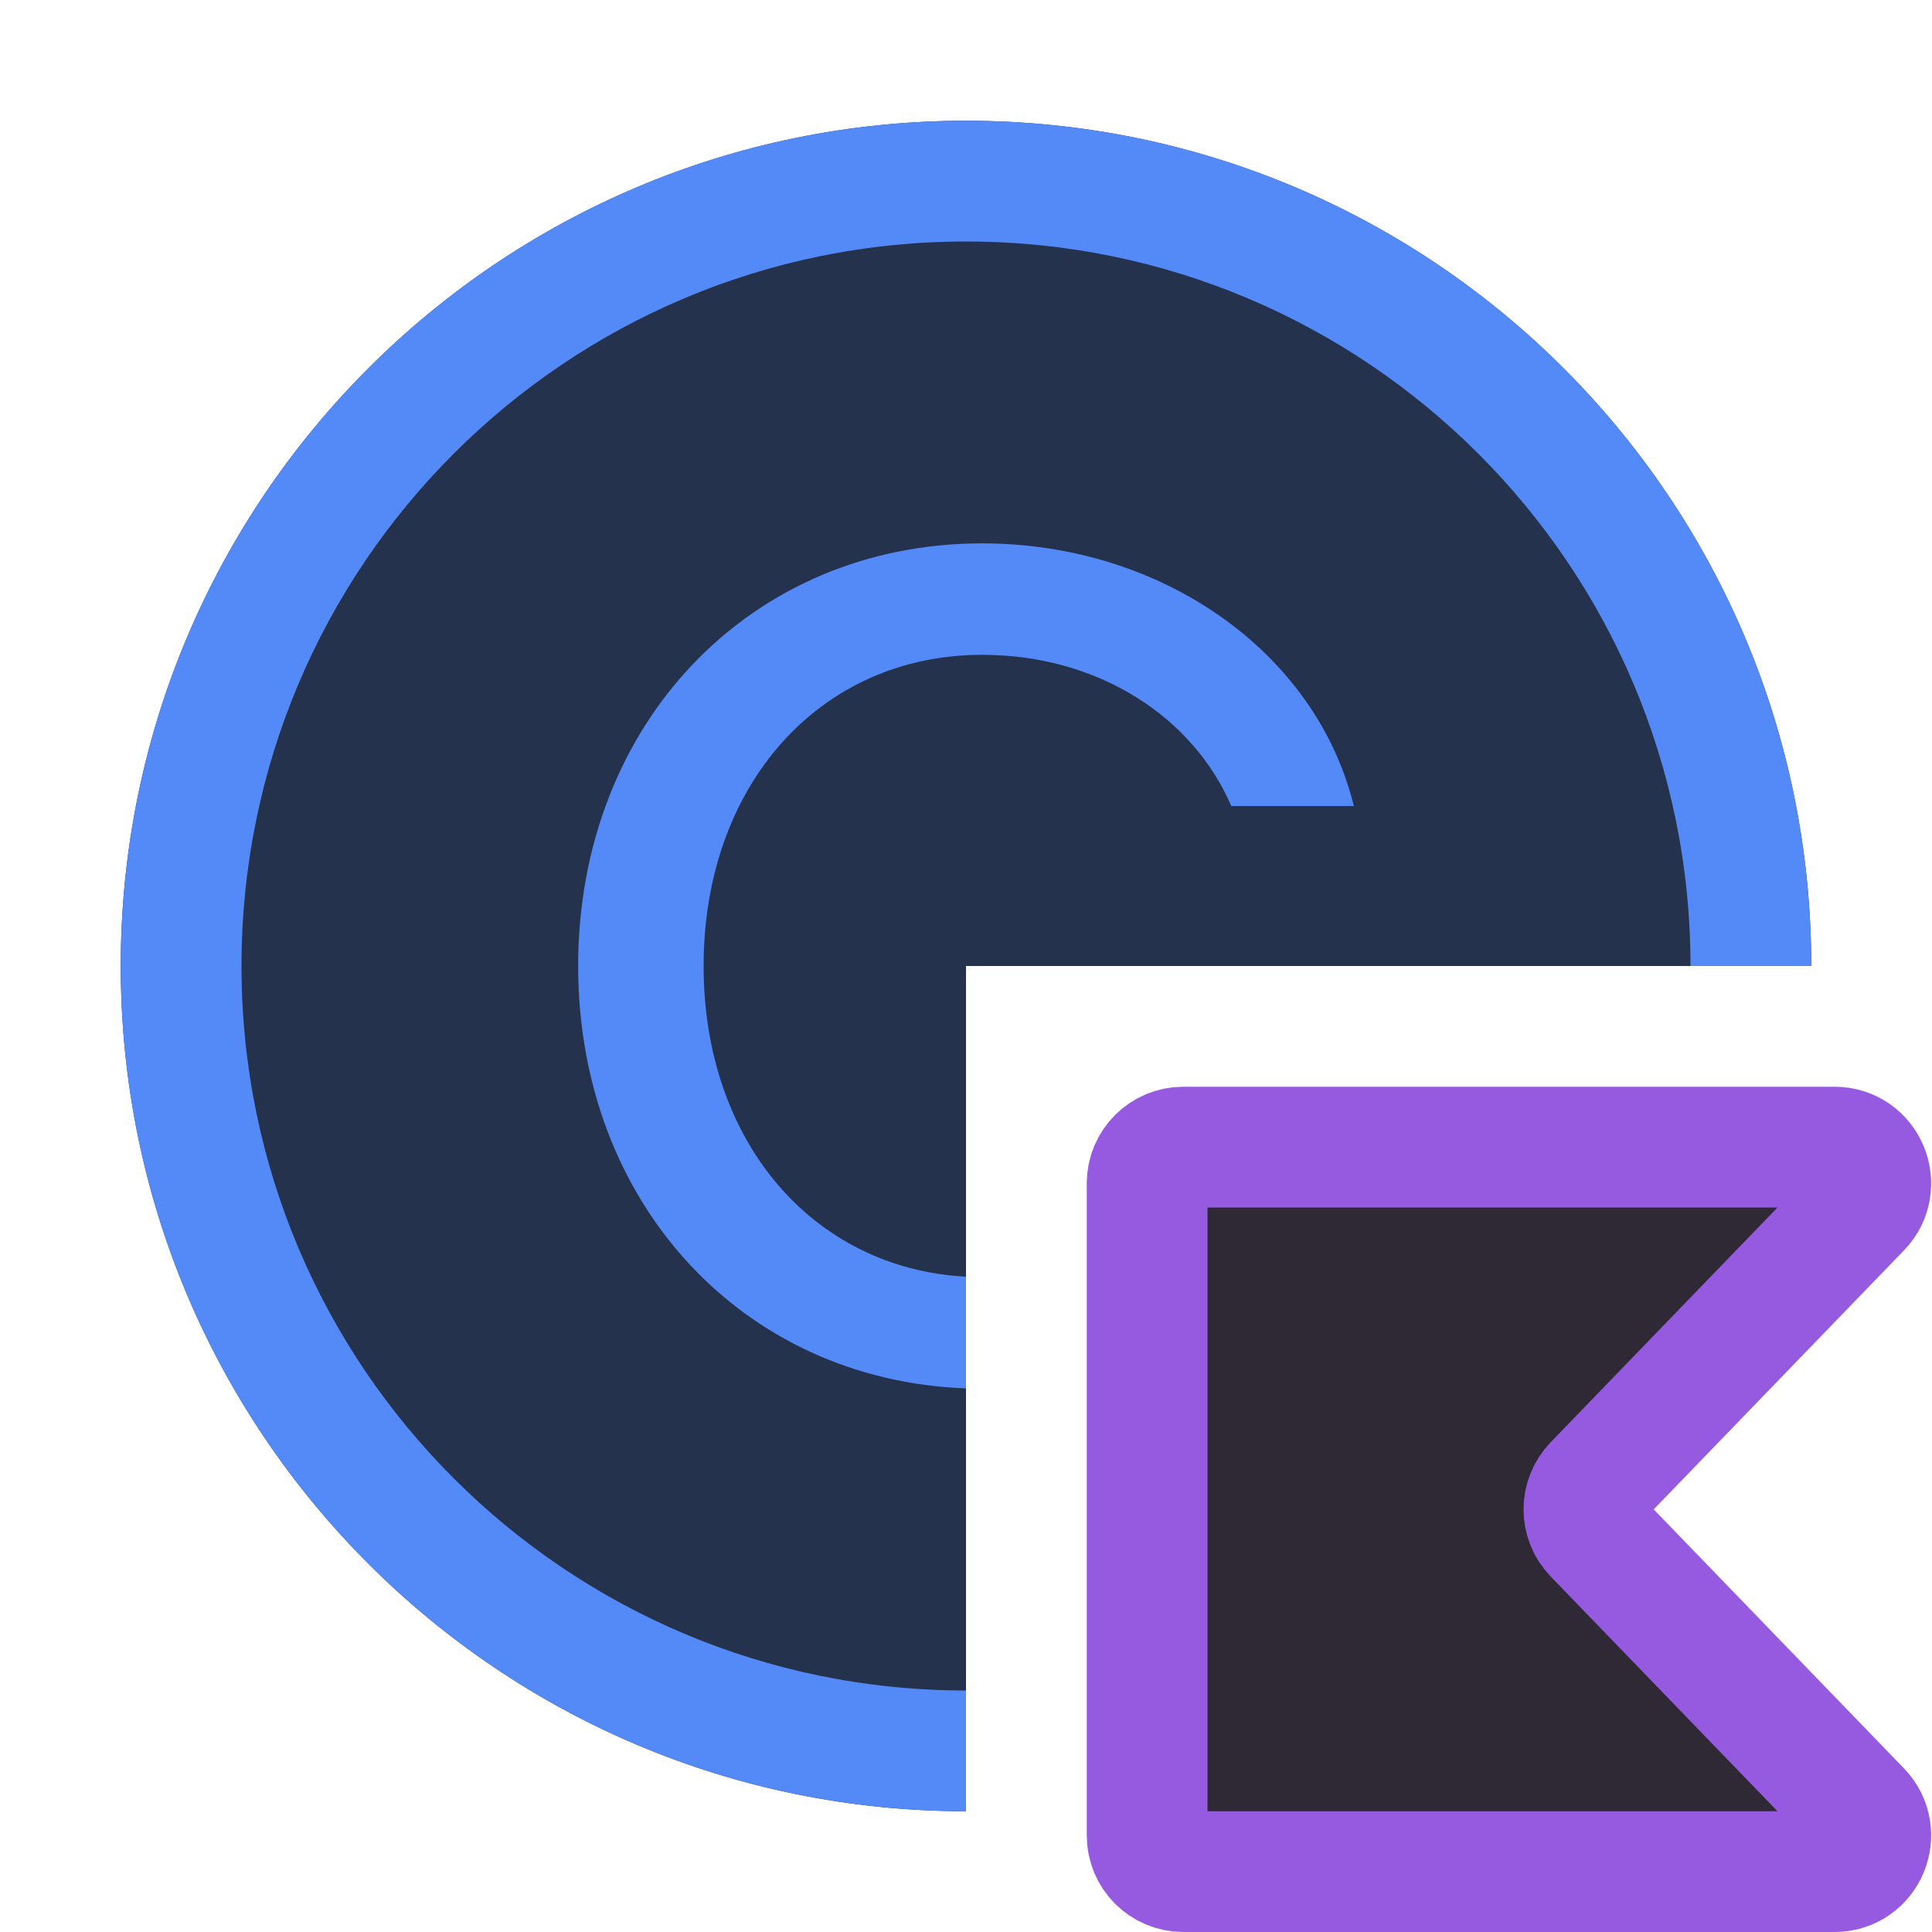
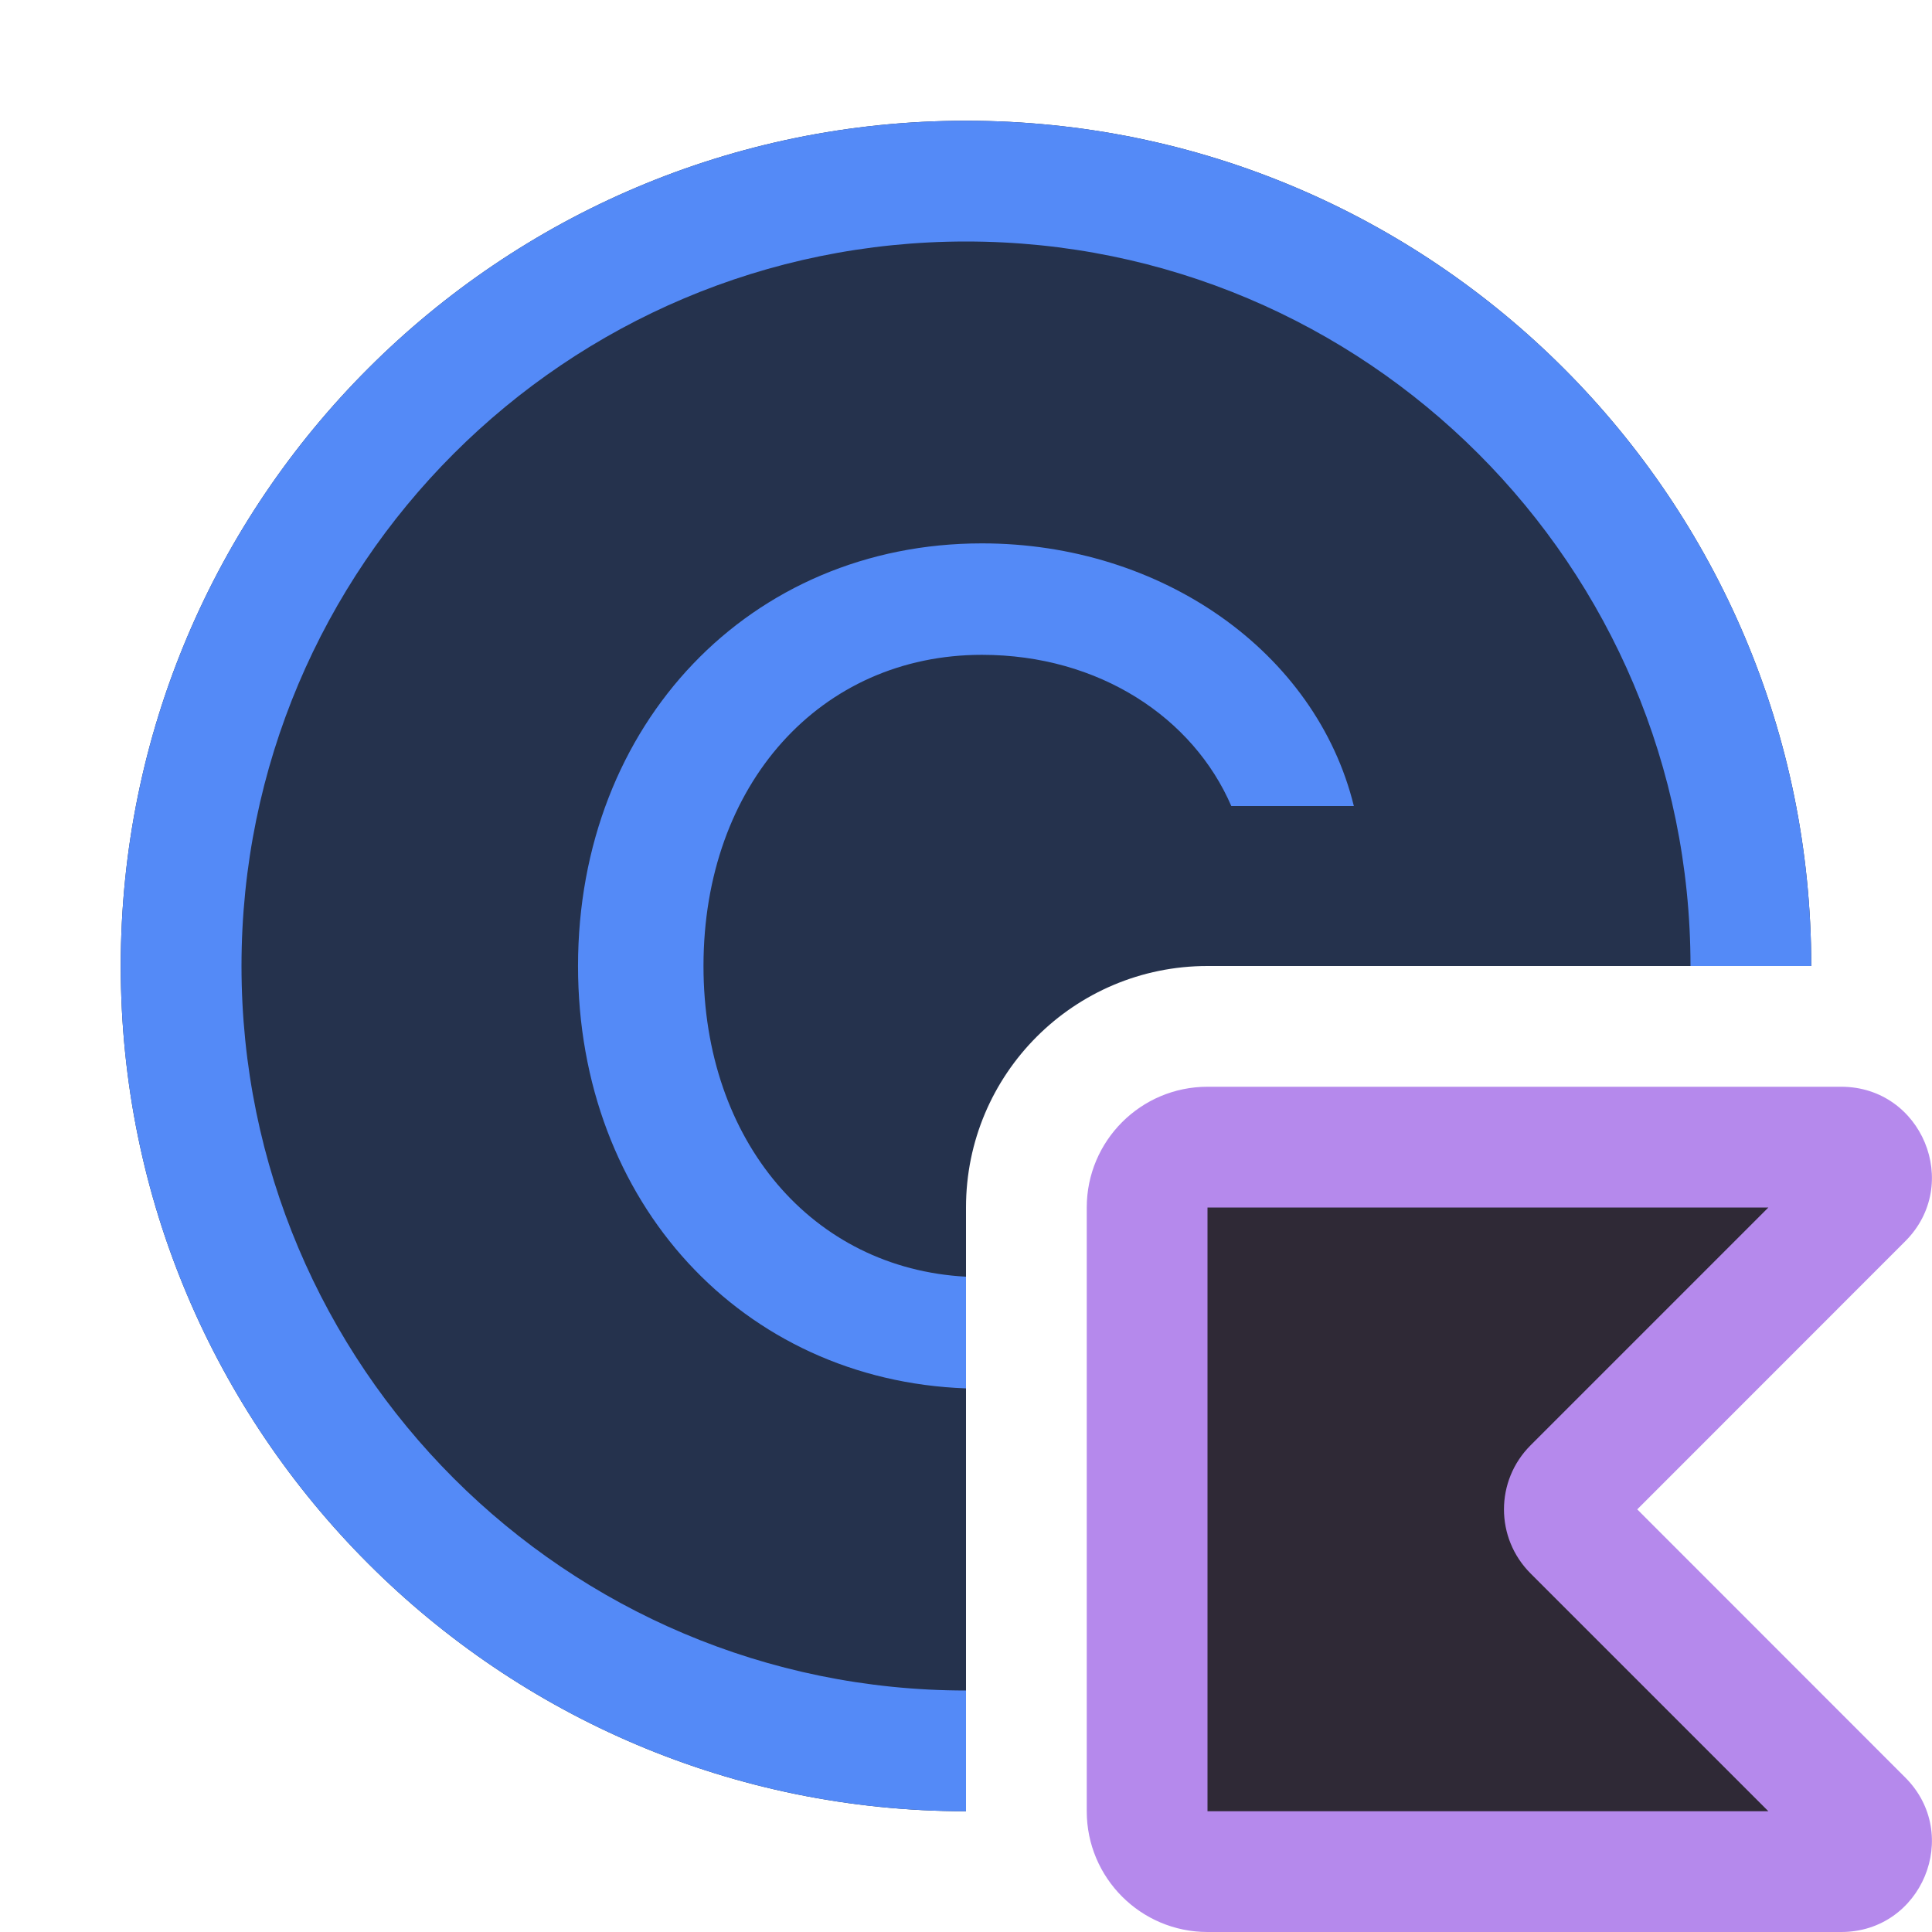
<svg xmlns="http://www.w3.org/2000/svg" width="16" height="16" viewBox="0 0 16 16" fill="none">
-   <path fill-rule="evenodd" clip-rule="evenodd" d="M15 8C15 4.134 11.866 1 8 1C4.134 1 1 4.134 1 8C1 11.866 4.134 15 8 15V8H15Z" fill="#25324D" />
-   <path fill-rule="evenodd" clip-rule="evenodd" d="M8 14C4.686 14 2 11.314 2 8C2 4.686 4.686 2 8 2C11.314 2 14 4.686 14 8H15C15 4.134 11.866 1 8 1C4.134 1 1 4.134 1 8C1 11.866 4.134 15 8 15V14Z" fill="#548AF7" />
-   <path fill-rule="evenodd" clip-rule="evenodd" d="M8 10.573C6.73 10.505 5.827 9.453 5.827 8C5.827 6.497 6.794 5.423 8.133 5.423C9.105 5.423 9.883 5.945 10.197 6.675H11.212C10.898 5.399 9.622 4.5 8.133 4.5C6.214 4.5 4.788 5.994 4.788 8C4.788 9.96 6.148 11.43 8 11.498V10.573Z" fill="#548AF7" />
-   <path d="M15.408 14.992C15.592 15.182 15.458 15.5 15.193 15.5H9.8C9.634 15.5 9.5 15.366 9.5 15.2V9.8C9.5 9.634 9.634 9.5 9.8 9.5H15.193C15.458 9.5 15.592 9.818 15.408 10.008L13.202 12.291C13.089 12.408 13.089 12.592 13.202 12.709L15.408 14.992Z" fill="#2F2936" stroke="#955AE0" />
+   <path d="M15.248 9.5H10C9.724 9.5 9.5 9.724 9.5 10V15C9.5 15.276 9.724 15.5 10 15.5H15.248C15.471 15.5 15.582 15.231 15.425 15.073L13.028 12.677C12.931 12.579 12.931 12.421 13.028 12.323L15.425 9.927C15.582 9.769 15.471 9.5 15.248 9.5Z" fill="#2F2936" />
+   <path fill-rule="evenodd" clip-rule="evenodd" d="M9 10C9 9.448 9.448 9 10 9H15.248C15.916 9 16.251 9.808 15.778 10.28L13.559 12.5L15.778 14.72C16.251 15.192 15.916 16 15.248 16H10C9.448 16 9 15.552 9 15V10ZM14.645 10L10 10V15H14.645L12.675 13.03C12.382 12.737 12.382 12.263 12.675 11.97L14.645 10Z" fill="#B589EC" />
+   <path d="M15 8C15 4.134 11.866 1 8 1C4.134 1 1 4.134 1 8C1 11.866 4.134 15 8 15V10C8 8.895 8.895 8 10 8H15Z" fill="#25324D" />
+   <path d="M8 15C4.134 15 1 11.866 1 8C1 4.134 4.134 1 8 1C11.866 1 15 4.134 15 8H14C14 4.686 11.314 2 8 2C4.686 2 2 4.686 2 8C2 11.314 4.686 14 8 14V15Z" fill="#548AF7" />
+   <path d="M8 10.573C6.73 10.505 5.826 9.453 5.826 8C5.826 6.497 6.793 5.423 8.132 5.423C9.104 5.423 9.882 5.945 10.197 6.675H11.212C10.898 5.399 9.621 4.5 8.132 4.5C6.213 4.5 4.787 5.994 4.787 8C4.787 9.96 6.148 11.431 8 11.498V10.573Z" fill="#548AF7" />
</svg>
